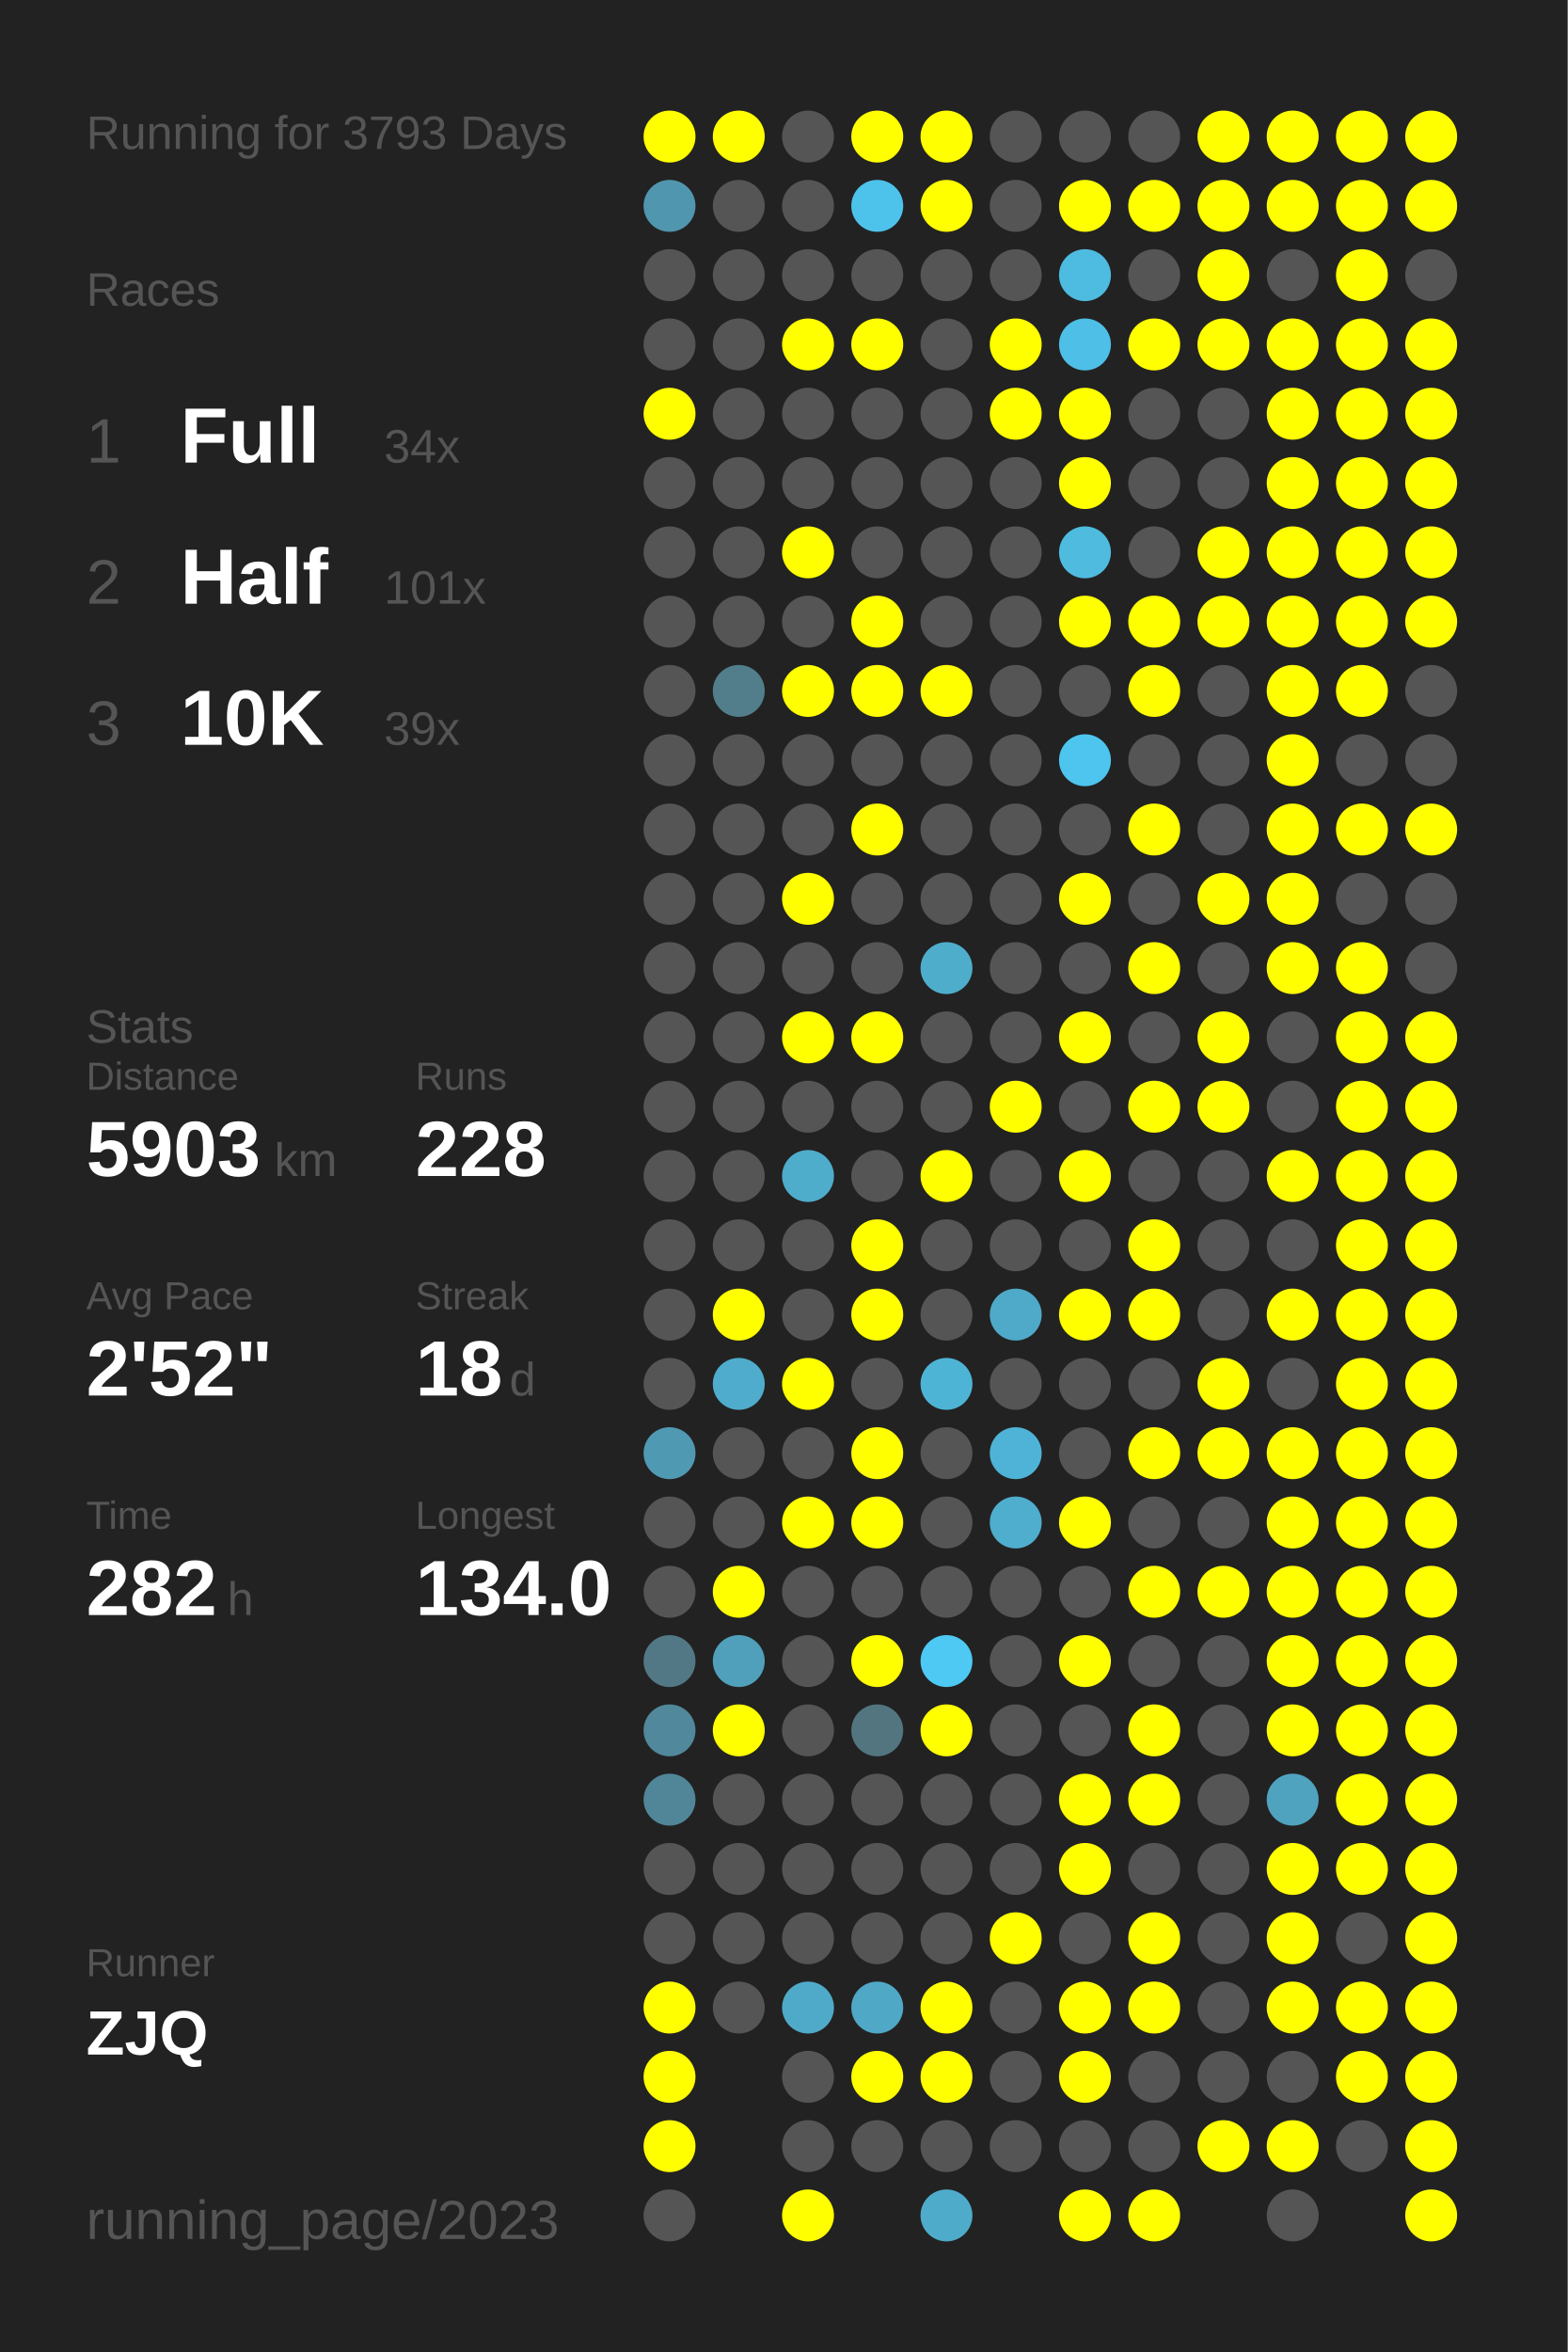
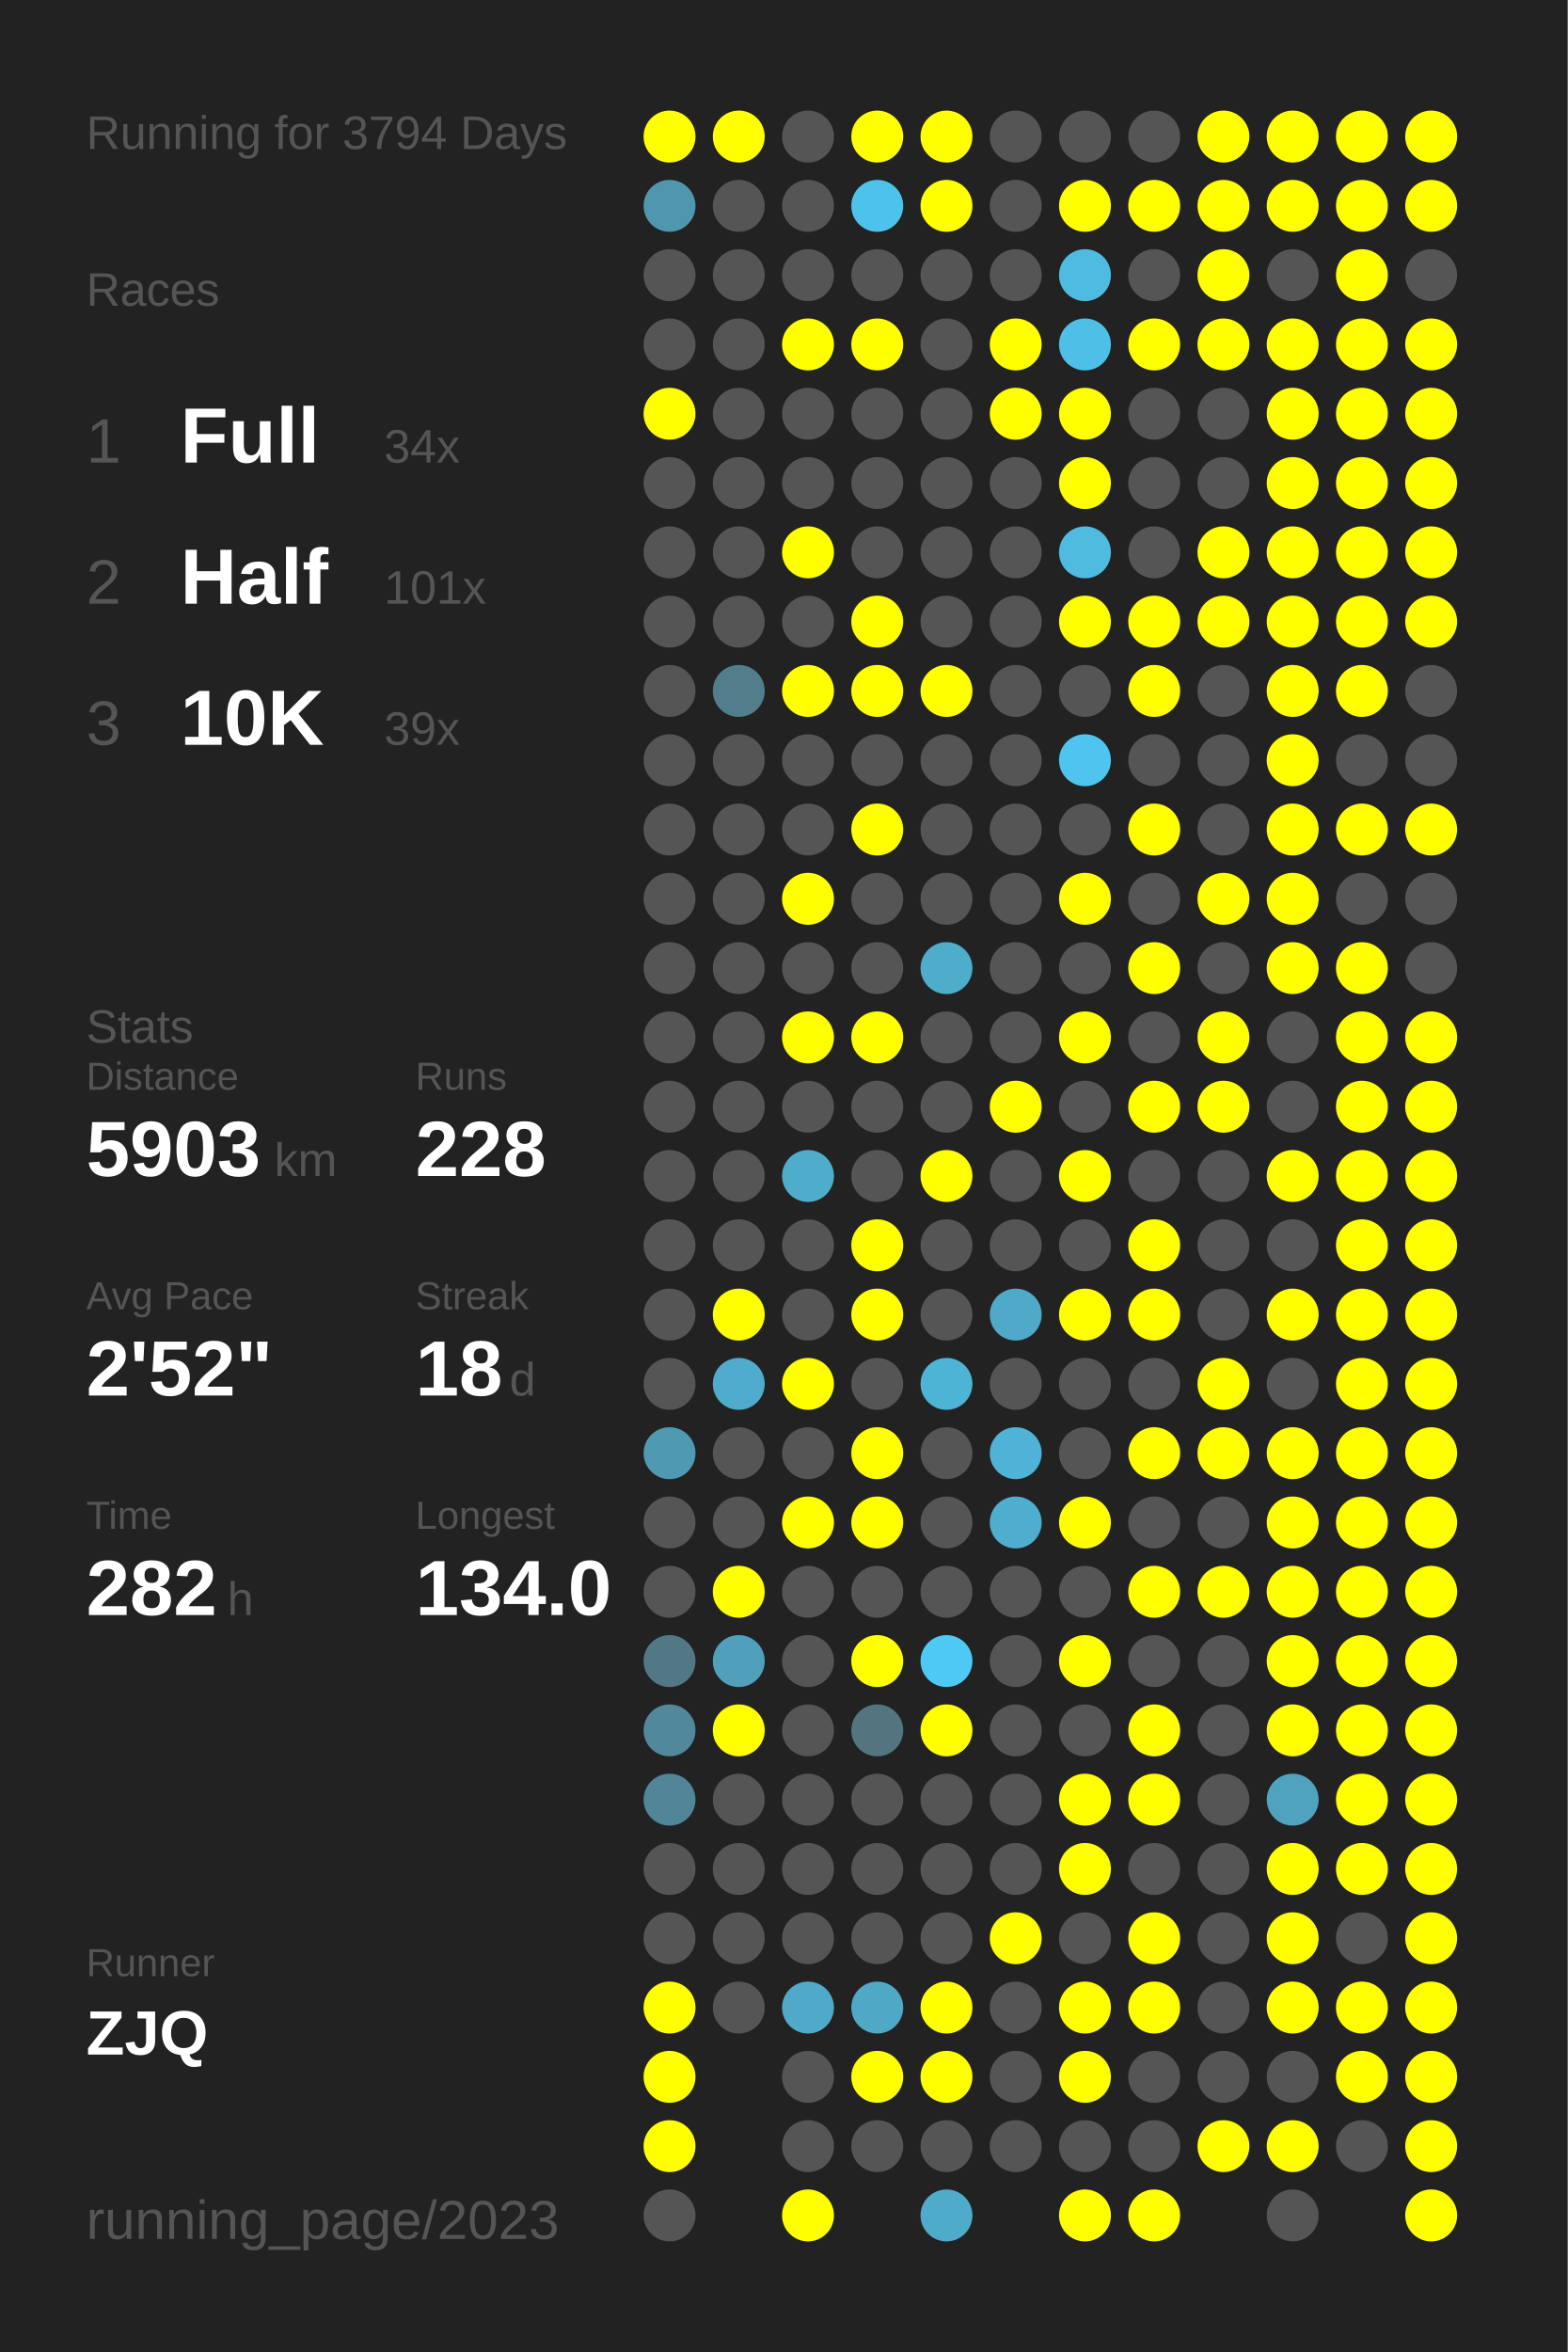
<svg xmlns="http://www.w3.org/2000/svg" baseProfile="full" height="300mm" version="1.1" viewBox="0,0,200,300" width="200mm">
  <defs />
  <rect fill="#222222" height="300" width="200" x="0" y="0" />
-   <text fill="#555555" style="font-size:6px; font-family:Arial;" x="11" y="19">Running for 3793 Days</text>
+   <text fill="#555555" style="font-size:6px; font-family:Arial;" x="11" y="19">Running for 3794 Days</text>
  <text fill="#555555" style="font-size:6px; font-family:Arial;" x="11" y="39">Races</text>
  <text fill="#555555" style="font-size:8px; font-family:Arial;" x="11" y="59">1</text>
  <text fill="#FFFFFF" style="font-size:10px; font-family:Arial; font-weight:bold;" x="23" y="59">Full</text>
  <text fill="#555555" style="font-size:6px; font-family:Arial;" x="49" y="59">34x</text>
  <text fill="#555555" style="font-size:8px; font-family:Arial;" x="11" y="77">2</text>
  <text fill="#FFFFFF" style="font-size:10px; font-family:Arial; font-weight:bold;" x="23" y="77">Half</text>
  <text fill="#555555" style="font-size:6px; font-family:Arial;" x="49" y="77">101x</text>
  <text fill="#555555" style="font-size:8px; font-family:Arial;" x="11" y="95">3</text>
  <text fill="#FFFFFF" style="font-size:10px; font-family:Arial; font-weight:bold;" x="23" y="95">10K</text>
  <text fill="#555555" style="font-size:6px; font-family:Arial;" x="49" y="95">39x</text>
  <text fill="#555555" style="font-size:6px; font-family:Arial;" x="11" y="133">Stats</text>
  <text fill="#555555" style="font-size:5px; font-family:Arial;" x="11" y="139">Distance</text>
  <text fill="#FFFFFF" style="font-size:10px; font-family:Arial; font-weight:bold;" x="11" y="150">5903</text>
  <text fill="#555555" style="font-size:6px; font-family:Arial;" x="35" y="150">km</text>
  <text fill="#555555" style="font-size:5px; font-family:Arial;" x="53" y="139">Runs</text>
  <text fill="#FFFFFF" style="font-size:10px; font-family:Arial; font-weight:bold;" x="53" y="150">228</text>
  <text fill="#555555" style="font-size:5px; font-family:Arial;" x="11" y="167">Avg Pace</text>
  <text fill="#FFFFFF" style="font-size:10px; font-family:Arial; font-weight:bold;" x="11" y="178">2'52"</text>
  <text fill="#555555" style="font-size:5px; font-family:Arial;" x="53" y="167">Streak</text>
  <text fill="#FFFFFF" style="font-size:10px; font-family:Arial; font-weight:bold;" x="53" y="178">18</text>
  <text fill="#555555" style="font-size:6px; font-family:Arial;" x="65" y="178">d</text>
  <text fill="#555555" style="font-size:5px; font-family:Arial;" x="11" y="195">Time</text>
  <text fill="#FFFFFF" style="font-size:10px; font-family:Arial; font-weight:bold;" x="11" y="206">282</text>
  <text fill="#555555" style="font-size:6px; font-family:Arial;" x="29" y="206">h</text>
  <text fill="#555555" style="font-size:5px; font-family:Arial;" x="53" y="195">Longest</text>
  <text fill="#FFFFFF" style="font-size:10px; font-family:Arial; font-weight:bold;" x="53" y="206">134.0</text>
  <text fill="#555555" style="font-size:5px; font-family:Arial;" x="11" y="252.065">Runner</text>
  <text fill="#FFFFFF" style="font-size:8px; font-family:Arial; font-weight:bold;" x="11" y="262.065">ZJQ</text>
  <text fill="#555555" style="font-size:7px; font-family:Arial;" x="11" y="285.581">running_page/2023</text>
  <circle cx="85.417" cy="17.419" fill="#FFFF00" r="3.312" />
  <circle cx="85.417" cy="26.258" fill="#5096ae" r="3.312" />
  <circle cx="85.417" cy="35.097" fill="#555555" r="3.312" />
  <circle cx="85.417" cy="43.935" fill="#555555" r="3.312" />
  <circle cx="85.417" cy="52.774" fill="#FFFF00" r="3.312" />
  <circle cx="85.417" cy="61.613" fill="#555555" r="3.312" />
  <circle cx="85.417" cy="70.452" fill="#555555" r="3.312" />
  <circle cx="85.417" cy="79.29" fill="#555555" r="3.312" />
  <circle cx="85.417" cy="88.129" fill="#555555" r="3.312" />
  <circle cx="85.417" cy="96.968" fill="#555555" r="3.312" />
  <circle cx="85.417" cy="105.806" fill="#555555" r="3.312" />
  <circle cx="85.417" cy="114.645" fill="#555555" r="3.312" />
  <circle cx="85.417" cy="123.484" fill="#555555" r="3.312" />
  <circle cx="85.417" cy="132.323" fill="#555555" r="3.312" />
  <circle cx="85.417" cy="141.161" fill="#555555" r="3.312" />
  <circle cx="85.417" cy="150" fill="#555555" r="3.312" />
  <circle cx="85.417" cy="158.839" fill="#555555" r="3.312" />
  <circle cx="85.417" cy="167.677" fill="#555555" r="3.312" />
  <circle cx="85.417" cy="176.516" fill="#555555" r="3.312" />
  <circle cx="85.417" cy="185.355" fill="#5099b2" r="3.312" />
  <circle cx="85.417" cy="194.194" fill="#555555" r="3.312" />
  <circle cx="85.417" cy="203.032" fill="#555555" r="3.312" />
  <circle cx="85.417" cy="211.871" fill="#527885" r="3.312" />
  <circle cx="85.417" cy="220.71" fill="#51889b" r="3.312" />
  <circle cx="85.417" cy="229.548" fill="#518698" r="3.312" />
  <circle cx="85.417" cy="238.387" fill="#555555" r="3.312" />
  <circle cx="85.417" cy="247.226" fill="#555555" r="3.312" />
  <circle cx="85.417" cy="256.065" fill="#FFFF00" r="3.312" />
  <circle cx="85.417" cy="264.903" fill="#FFFF00" r="3.312" />
  <circle cx="85.417" cy="273.742" fill="#FFFF00" r="3.312" />
  <circle cx="85.417" cy="282.581" fill="#555555" r="3.312" />
  <circle cx="94.25" cy="17.419" fill="#FFFF00" r="3.312" />
  <circle cx="94.25" cy="26.258" fill="#555555" r="3.312" />
  <circle cx="94.25" cy="35.097" fill="#555555" r="3.312" />
  <circle cx="94.25" cy="43.935" fill="#555555" r="3.312" />
  <circle cx="94.25" cy="52.774" fill="#555555" r="3.312" />
  <circle cx="94.25" cy="61.613" fill="#555555" r="3.312" />
  <circle cx="94.25" cy="70.452" fill="#555555" r="3.312" />
  <circle cx="94.25" cy="79.29" fill="#555555" r="3.312" />
  <circle cx="94.25" cy="88.129" fill="#527e8c" r="3.312" />
  <circle cx="94.25" cy="96.968" fill="#555555" r="3.312" />
  <circle cx="94.25" cy="105.806" fill="#555555" r="3.312" />
  <circle cx="94.25" cy="114.645" fill="#555555" r="3.312" />
  <circle cx="94.25" cy="123.484" fill="#555555" r="3.312" />
  <circle cx="94.25" cy="132.323" fill="#555555" r="3.312" />
  <circle cx="94.25" cy="141.161" fill="#555555" r="3.312" />
  <circle cx="94.25" cy="150" fill="#555555" r="3.312" />
  <circle cx="94.25" cy="158.839" fill="#555555" r="3.312" />
  <circle cx="94.25" cy="167.677" fill="#FFFF00" r="3.312" />
  <circle cx="94.25" cy="176.516" fill="#4faccc" r="3.312" />
  <circle cx="94.25" cy="185.355" fill="#555555" r="3.312" />
  <circle cx="94.25" cy="194.194" fill="#555555" r="3.312" />
  <circle cx="94.25" cy="203.032" fill="#FFFF00" r="3.312" />
  <circle cx="94.25" cy="211.871" fill="#50a0bb" r="3.312" />
  <circle cx="94.25" cy="220.71" fill="#FFFF00" r="3.312" />
  <circle cx="94.25" cy="229.548" fill="#555555" r="3.312" />
  <circle cx="94.25" cy="238.387" fill="#555555" r="3.312" />
  <circle cx="94.25" cy="247.226" fill="#555555" r="3.312" />
  <circle cx="94.25" cy="256.065" fill="#555555" r="3.312" />
  <circle cx="103.083" cy="17.419" fill="#555555" r="3.312" />
  <circle cx="103.083" cy="26.258" fill="#555555" r="3.312" />
  <circle cx="103.083" cy="35.097" fill="#555555" r="3.312" />
  <circle cx="103.083" cy="43.935" fill="#FFFF00" r="3.312" />
  <circle cx="103.083" cy="52.774" fill="#555555" r="3.312" />
  <circle cx="103.083" cy="61.613" fill="#555555" r="3.312" />
  <circle cx="103.083" cy="70.452" fill="#FFFF00" r="3.312" />
  <circle cx="103.083" cy="79.29" fill="#555555" r="3.312" />
  <circle cx="103.083" cy="88.129" fill="#FFFF00" r="3.312" />
  <circle cx="103.083" cy="96.968" fill="#555555" r="3.312" />
  <circle cx="103.083" cy="105.806" fill="#555555" r="3.312" />
  <circle cx="103.083" cy="114.645" fill="#FFFF00" r="3.312" />
  <circle cx="103.083" cy="123.484" fill="#555555" r="3.312" />
  <circle cx="103.083" cy="132.323" fill="#FFFF00" r="3.312" />
  <circle cx="103.083" cy="141.161" fill="#555555" r="3.312" />
  <circle cx="103.083" cy="150" fill="#4fadcc" r="3.312" />
  <circle cx="103.083" cy="158.839" fill="#555555" r="3.312" />
  <circle cx="103.083" cy="167.677" fill="#555555" r="3.312" />
  <circle cx="103.083" cy="176.516" fill="#FFFF00" r="3.312" />
  <circle cx="103.083" cy="185.355" fill="#555555" r="3.312" />
  <circle cx="103.083" cy="194.194" fill="#FFFF00" r="3.312" />
  <circle cx="103.083" cy="203.032" fill="#555555" r="3.312" />
  <circle cx="103.083" cy="211.871" fill="#555555" r="3.312" />
  <circle cx="103.083" cy="220.71" fill="#555555" r="3.312" />
  <circle cx="103.083" cy="229.548" fill="#555555" r="3.312" />
  <circle cx="103.083" cy="238.387" fill="#555555" r="3.312" />
  <circle cx="103.083" cy="247.226" fill="#555555" r="3.312" />
  <circle cx="103.083" cy="256.065" fill="#4faac9" r="3.312" />
  <circle cx="103.083" cy="264.903" fill="#555555" r="3.312" />
  <circle cx="103.083" cy="273.742" fill="#555555" r="3.312" />
  <circle cx="103.083" cy="282.581" fill="#FFFF00" r="3.312" />
  <circle cx="111.917" cy="17.419" fill="#FFFF00" r="3.312" />
  <circle cx="111.917" cy="26.258" fill="#4dc3eb" r="3.312" />
  <circle cx="111.917" cy="35.097" fill="#555555" r="3.312" />
  <circle cx="111.917" cy="43.935" fill="#FFFF00" r="3.312" />
  <circle cx="111.917" cy="52.774" fill="#555555" r="3.312" />
  <circle cx="111.917" cy="61.613" fill="#555555" r="3.312" />
  <circle cx="111.917" cy="70.452" fill="#555555" r="3.312" />
  <circle cx="111.917" cy="79.29" fill="#FFFF00" r="3.312" />
  <circle cx="111.917" cy="88.129" fill="#FFFF00" r="3.312" />
  <circle cx="111.917" cy="96.968" fill="#555555" r="3.312" />
  <circle cx="111.917" cy="105.806" fill="#FFFF00" r="3.312" />
  <circle cx="111.917" cy="114.645" fill="#555555" r="3.312" />
  <circle cx="111.917" cy="123.484" fill="#555555" r="3.312" />
  <circle cx="111.917" cy="132.323" fill="#FFFF00" r="3.312" />
  <circle cx="111.917" cy="141.161" fill="#555555" r="3.312" />
  <circle cx="111.917" cy="150" fill="#555555" r="3.312" />
  <circle cx="111.917" cy="158.839" fill="#FFFF00" r="3.312" />
  <circle cx="111.917" cy="167.677" fill="#FFFF00" r="3.312" />
  <circle cx="111.917" cy="176.516" fill="#555555" r="3.312" />
  <circle cx="111.917" cy="185.355" fill="#FFFF00" r="3.312" />
  <circle cx="111.917" cy="194.194" fill="#FFFF00" r="3.312" />
  <circle cx="111.917" cy="203.032" fill="#555555" r="3.312" />
  <circle cx="111.917" cy="211.871" fill="#FFFF00" r="3.312" />
  <circle cx="111.917" cy="220.71" fill="#527580" r="3.312" />
  <circle cx="111.917" cy="229.548" fill="#555555" r="3.312" />
  <circle cx="111.917" cy="238.387" fill="#555555" r="3.312" />
  <circle cx="111.917" cy="247.226" fill="#555555" r="3.312" />
  <circle cx="111.917" cy="256.065" fill="#4fa8c6" r="3.312" />
  <circle cx="111.917" cy="264.903" fill="#FFFF00" r="3.312" />
  <circle cx="111.917" cy="273.742" fill="#555555" r="3.312" />
  <circle cx="120.75" cy="17.419" fill="#FFFF00" r="3.312" />
  <circle cx="120.75" cy="26.258" fill="#FFFF00" r="3.312" />
  <circle cx="120.75" cy="35.097" fill="#555555" r="3.312" />
  <circle cx="120.75" cy="43.935" fill="#555555" r="3.312" />
  <circle cx="120.75" cy="52.774" fill="#555555" r="3.312" />
  <circle cx="120.75" cy="61.613" fill="#555555" r="3.312" />
  <circle cx="120.75" cy="70.452" fill="#555555" r="3.312" />
  <circle cx="120.75" cy="79.29" fill="#555555" r="3.312" />
  <circle cx="120.75" cy="88.129" fill="#FFFF00" r="3.312" />
  <circle cx="120.75" cy="96.968" fill="#555555" r="3.312" />
  <circle cx="120.75" cy="105.806" fill="#555555" r="3.312" />
  <circle cx="120.75" cy="114.645" fill="#555555" r="3.312" />
  <circle cx="120.75" cy="123.484" fill="#4fadcc" r="3.312" />
  <circle cx="120.75" cy="132.323" fill="#555555" r="3.312" />
  <circle cx="120.75" cy="141.161" fill="#555555" r="3.312" />
  <circle cx="120.75" cy="150" fill="#FFFF00" r="3.312" />
  <circle cx="120.75" cy="158.839" fill="#555555" r="3.312" />
  <circle cx="120.75" cy="167.677" fill="#555555" r="3.312" />
  <circle cx="120.75" cy="176.516" fill="#4eb4d6" r="3.312" />
  <circle cx="120.75" cy="185.355" fill="#555555" r="3.312" />
  <circle cx="120.75" cy="194.194" fill="#555555" r="3.312" />
  <circle cx="120.75" cy="203.032" fill="#555555" r="3.312" />
  <circle cx="120.75" cy="211.871" fill="#4dc9f3" r="3.312" />
  <circle cx="120.75" cy="220.71" fill="#FFFF00" r="3.312" />
  <circle cx="120.75" cy="229.548" fill="#555555" r="3.312" />
  <circle cx="120.75" cy="238.387" fill="#555555" r="3.312" />
  <circle cx="120.75" cy="247.226" fill="#555555" r="3.312" />
  <circle cx="120.75" cy="256.065" fill="#FFFF00" r="3.312" />
  <circle cx="120.75" cy="264.903" fill="#FFFF00" r="3.312" />
  <circle cx="120.75" cy="273.742" fill="#555555" r="3.312" />
  <circle cx="120.75" cy="282.581" fill="#4fabca" r="3.312" />
  <circle cx="129.583" cy="17.419" fill="#555555" r="3.312" />
  <circle cx="129.583" cy="26.258" fill="#555555" r="3.312" />
  <circle cx="129.583" cy="35.097" fill="#555555" r="3.312" />
  <circle cx="129.583" cy="43.935" fill="#FFFF00" r="3.312" />
  <circle cx="129.583" cy="52.774" fill="#FFFF00" r="3.312" />
  <circle cx="129.583" cy="61.613" fill="#555555" r="3.312" />
  <circle cx="129.583" cy="70.452" fill="#555555" r="3.312" />
  <circle cx="129.583" cy="79.29" fill="#555555" r="3.312" />
  <circle cx="129.583" cy="88.129" fill="#555555" r="3.312" />
  <circle cx="129.583" cy="96.968" fill="#555555" r="3.312" />
  <circle cx="129.583" cy="105.806" fill="#555555" r="3.312" />
  <circle cx="129.583" cy="114.645" fill="#555555" r="3.312" />
  <circle cx="129.583" cy="123.484" fill="#555555" r="3.312" />
  <circle cx="129.583" cy="132.323" fill="#555555" r="3.312" />
  <circle cx="129.583" cy="141.161" fill="#FFFF00" r="3.312" />
  <circle cx="129.583" cy="150" fill="#555555" r="3.312" />
  <circle cx="129.583" cy="158.839" fill="#555555" r="3.312" />
  <circle cx="129.583" cy="167.677" fill="#4fa9c8" r="3.312" />
  <circle cx="129.583" cy="176.516" fill="#555555" r="3.312" />
  <circle cx="129.583" cy="185.355" fill="#4eb3d6" r="3.312" />
  <circle cx="129.583" cy="194.194" fill="#4fadcd" r="3.312" />
  <circle cx="129.583" cy="203.032" fill="#555555" r="3.312" />
  <circle cx="129.583" cy="211.871" fill="#555555" r="3.312" />
  <circle cx="129.583" cy="220.71" fill="#555555" r="3.312" />
  <circle cx="129.583" cy="229.548" fill="#555555" r="3.312" />
  <circle cx="129.583" cy="238.387" fill="#555555" r="3.312" />
  <circle cx="129.583" cy="247.226" fill="#FFFF00" r="3.312" />
  <circle cx="129.583" cy="256.065" fill="#555555" r="3.312" />
  <circle cx="129.583" cy="264.903" fill="#555555" r="3.312" />
  <circle cx="129.583" cy="273.742" fill="#555555" r="3.312" />
  <circle cx="138.417" cy="17.419" fill="#555555" r="3.312" />
  <circle cx="138.417" cy="26.258" fill="#FFFF00" r="3.312" />
  <circle cx="138.417" cy="35.097" fill="#4ebbe0" r="3.312" />
  <circle cx="138.417" cy="43.935" fill="#4ebfe6" r="3.312" />
  <circle cx="138.417" cy="52.774" fill="#FFFF00" r="3.312" />
  <circle cx="138.417" cy="61.613" fill="#FFFF00" r="3.312" />
  <circle cx="138.417" cy="70.452" fill="#4ebbdf" r="3.312" />
  <circle cx="138.417" cy="79.29" fill="#FFFF00" r="3.312" />
  <circle cx="138.417" cy="88.129" fill="#555555" r="3.312" />
  <circle cx="138.417" cy="96.968" fill="#4dc5ee" r="3.312" />
  <circle cx="138.417" cy="105.806" fill="#555555" r="3.312" />
  <circle cx="138.417" cy="114.645" fill="#FFFF00" r="3.312" />
  <circle cx="138.417" cy="123.484" fill="#555555" r="3.312" />
  <circle cx="138.417" cy="132.323" fill="#FFFF00" r="3.312" />
  <circle cx="138.417" cy="141.161" fill="#555555" r="3.312" />
  <circle cx="138.417" cy="150" fill="#FFFF00" r="3.312" />
  <circle cx="138.417" cy="158.839" fill="#555555" r="3.312" />
  <circle cx="138.417" cy="167.677" fill="#FFFF00" r="3.312" />
  <circle cx="138.417" cy="176.516" fill="#555555" r="3.312" />
  <circle cx="138.417" cy="185.355" fill="#555555" r="3.312" />
  <circle cx="138.417" cy="194.194" fill="#FFFF00" r="3.312" />
  <circle cx="138.417" cy="203.032" fill="#555555" r="3.312" />
  <circle cx="138.417" cy="211.871" fill="#FFFF00" r="3.312" />
  <circle cx="138.417" cy="220.71" fill="#555555" r="3.312" />
  <circle cx="138.417" cy="229.548" fill="#FFFF00" r="3.312" />
  <circle cx="138.417" cy="238.387" fill="#FFFF00" r="3.312" />
  <circle cx="138.417" cy="247.226" fill="#555555" r="3.312" />
  <circle cx="138.417" cy="256.065" fill="#FFFF00" r="3.312" />
  <circle cx="138.417" cy="264.903" fill="#FFFF00" r="3.312" />
  <circle cx="138.417" cy="273.742" fill="#555555" r="3.312" />
  <circle cx="138.417" cy="282.581" fill="#FFFF00" r="3.312" />
  <circle cx="147.25" cy="17.419" fill="#555555" r="3.312" />
  <circle cx="147.25" cy="26.258" fill="#FFFF00" r="3.312" />
  <circle cx="147.25" cy="35.097" fill="#555555" r="3.312" />
  <circle cx="147.25" cy="43.935" fill="#FFFF00" r="3.312" />
  <circle cx="147.25" cy="52.774" fill="#555555" r="3.312" />
  <circle cx="147.25" cy="61.613" fill="#555555" r="3.312" />
  <circle cx="147.25" cy="70.452" fill="#555555" r="3.312" />
  <circle cx="147.25" cy="79.29" fill="#FFFF00" r="3.312" />
  <circle cx="147.25" cy="88.129" fill="#FFFF00" r="3.312" />
  <circle cx="147.25" cy="96.968" fill="#555555" r="3.312" />
  <circle cx="147.25" cy="105.806" fill="#FFFF00" r="3.312" />
  <circle cx="147.25" cy="114.645" fill="#555555" r="3.312" />
  <circle cx="147.25" cy="123.484" fill="#FFFF00" r="3.312" />
  <circle cx="147.25" cy="132.323" fill="#555555" r="3.312" />
  <circle cx="147.25" cy="141.161" fill="#FFFF00" r="3.312" />
  <circle cx="147.25" cy="150" fill="#555555" r="3.312" />
  <circle cx="147.25" cy="158.839" fill="#FFFF00" r="3.312" />
  <circle cx="147.25" cy="167.677" fill="#FFFF00" r="3.312" />
  <circle cx="147.25" cy="176.516" fill="#555555" r="3.312" />
  <circle cx="147.25" cy="185.355" fill="#FFFF00" r="3.312" />
  <circle cx="147.25" cy="194.194" fill="#555555" r="3.312" />
  <circle cx="147.25" cy="203.032" fill="#FFFF00" r="3.312" />
  <circle cx="147.25" cy="211.871" fill="#555555" r="3.312" />
  <circle cx="147.25" cy="220.71" fill="#FFFF00" r="3.312" />
  <circle cx="147.25" cy="229.548" fill="#FFFF00" r="3.312" />
  <circle cx="147.25" cy="238.387" fill="#555555" r="3.312" />
  <circle cx="147.25" cy="247.226" fill="#FFFF00" r="3.312" />
  <circle cx="147.25" cy="256.065" fill="#FFFF00" r="3.312" />
  <circle cx="147.25" cy="264.903" fill="#555555" r="3.312" />
  <circle cx="147.25" cy="273.742" fill="#555555" r="3.312" />
  <circle cx="147.25" cy="282.581" fill="#FFFF00" r="3.312" />
  <circle cx="156.083" cy="17.419" fill="#FFFF00" r="3.312" />
  <circle cx="156.083" cy="26.258" fill="#FFFF00" r="3.312" />
  <circle cx="156.083" cy="35.097" fill="#FFFF00" r="3.312" />
  <circle cx="156.083" cy="43.935" fill="#FFFF00" r="3.312" />
  <circle cx="156.083" cy="52.774" fill="#555555" r="3.312" />
  <circle cx="156.083" cy="61.613" fill="#555555" r="3.312" />
  <circle cx="156.083" cy="70.452" fill="#FFFF00" r="3.312" />
  <circle cx="156.083" cy="79.29" fill="#FFFF00" r="3.312" />
  <circle cx="156.083" cy="88.129" fill="#555555" r="3.312" />
  <circle cx="156.083" cy="96.968" fill="#555555" r="3.312" />
  <circle cx="156.083" cy="105.806" fill="#555555" r="3.312" />
  <circle cx="156.083" cy="114.645" fill="#FFFF00" r="3.312" />
  <circle cx="156.083" cy="123.484" fill="#555555" r="3.312" />
  <circle cx="156.083" cy="132.323" fill="#FFFF00" r="3.312" />
  <circle cx="156.083" cy="141.161" fill="#FFFF00" r="3.312" />
  <circle cx="156.083" cy="150" fill="#555555" r="3.312" />
  <circle cx="156.083" cy="158.839" fill="#555555" r="3.312" />
  <circle cx="156.083" cy="167.677" fill="#555555" r="3.312" />
  <circle cx="156.083" cy="176.516" fill="#FFFF00" r="3.312" />
  <circle cx="156.083" cy="185.355" fill="#FFFF00" r="3.312" />
  <circle cx="156.083" cy="194.194" fill="#555555" r="3.312" />
  <circle cx="156.083" cy="203.032" fill="#FFFF00" r="3.312" />
  <circle cx="156.083" cy="211.871" fill="#555555" r="3.312" />
  <circle cx="156.083" cy="220.71" fill="#555555" r="3.312" />
  <circle cx="156.083" cy="229.548" fill="#555555" r="3.312" />
  <circle cx="156.083" cy="238.387" fill="#555555" r="3.312" />
  <circle cx="156.083" cy="247.226" fill="#555555" r="3.312" />
  <circle cx="156.083" cy="256.065" fill="#555555" r="3.312" />
  <circle cx="156.083" cy="264.903" fill="#555555" r="3.312" />
  <circle cx="156.083" cy="273.742" fill="#FFFF00" r="3.312" />
  <circle cx="164.917" cy="17.419" fill="#FFFF00" r="3.312" />
  <circle cx="164.917" cy="26.258" fill="#FFFF00" r="3.312" />
  <circle cx="164.917" cy="35.097" fill="#555555" r="3.312" />
  <circle cx="164.917" cy="43.935" fill="#FFFF00" r="3.312" />
  <circle cx="164.917" cy="52.774" fill="#FFFF00" r="3.312" />
  <circle cx="164.917" cy="61.613" fill="#FFFF00" r="3.312" />
  <circle cx="164.917" cy="70.452" fill="#FFFF00" r="3.312" />
  <circle cx="164.917" cy="79.29" fill="#FFFF00" r="3.312" />
  <circle cx="164.917" cy="88.129" fill="#FFFF00" r="3.312" />
  <circle cx="164.917" cy="96.968" fill="#FFFF00" r="3.312" />
  <circle cx="164.917" cy="105.806" fill="#FFFF00" r="3.312" />
  <circle cx="164.917" cy="114.645" fill="#FFFF00" r="3.312" />
  <circle cx="164.917" cy="123.484" fill="#FFFF00" r="3.312" />
  <circle cx="164.917" cy="132.323" fill="#555555" r="3.312" />
  <circle cx="164.917" cy="141.161" fill="#555555" r="3.312" />
  <circle cx="164.917" cy="150" fill="#FFFF00" r="3.312" />
  <circle cx="164.917" cy="158.839" fill="#555555" r="3.312" />
  <circle cx="164.917" cy="167.677" fill="#FFFF00" r="3.312" />
  <circle cx="164.917" cy="176.516" fill="#555555" r="3.312" />
  <circle cx="164.917" cy="185.355" fill="#FFFF00" r="3.312" />
  <circle cx="164.917" cy="194.194" fill="#FFFF00" r="3.312" />
  <circle cx="164.917" cy="203.032" fill="#FFFF00" r="3.312" />
  <circle cx="164.917" cy="211.871" fill="#FFFF00" r="3.312" />
  <circle cx="164.917" cy="220.71" fill="#FFFF00" r="3.312" />
  <circle cx="164.917" cy="229.548" fill="#4fa3bf" r="3.312" />
  <circle cx="164.917" cy="238.387" fill="#FFFF00" r="3.312" />
  <circle cx="164.917" cy="247.226" fill="#FFFF00" r="3.312" />
  <circle cx="164.917" cy="256.065" fill="#FFFF00" r="3.312" />
  <circle cx="164.917" cy="264.903" fill="#555555" r="3.312" />
  <circle cx="164.917" cy="273.742" fill="#FFFF00" r="3.312" />
  <circle cx="164.917" cy="282.581" fill="#555555" r="3.312" />
  <circle cx="173.75" cy="17.419" fill="#FFFF00" r="3.312" />
  <circle cx="173.75" cy="26.258" fill="#FFFF00" r="3.312" />
  <circle cx="173.75" cy="35.097" fill="#FFFF00" r="3.312" />
  <circle cx="173.75" cy="43.935" fill="#FFFF00" r="3.312" />
  <circle cx="173.75" cy="52.774" fill="#FFFF00" r="3.312" />
  <circle cx="173.75" cy="61.613" fill="#FFFF00" r="3.312" />
  <circle cx="173.75" cy="70.452" fill="#FFFF00" r="3.312" />
  <circle cx="173.75" cy="79.29" fill="#FFFF00" r="3.312" />
  <circle cx="173.75" cy="88.129" fill="#FFFF00" r="3.312" />
  <circle cx="173.75" cy="96.968" fill="#555555" r="3.312" />
  <circle cx="173.75" cy="105.806" fill="#FFFF00" r="3.312" />
  <circle cx="173.75" cy="114.645" fill="#555555" r="3.312" />
  <circle cx="173.75" cy="123.484" fill="#FFFF00" r="3.312" />
  <circle cx="173.75" cy="132.323" fill="#FFFF00" r="3.312" />
  <circle cx="173.75" cy="141.161" fill="#FFFF00" r="3.312" />
  <circle cx="173.75" cy="150" fill="#FFFF00" r="3.312" />
  <circle cx="173.75" cy="158.839" fill="#FFFF00" r="3.312" />
  <circle cx="173.75" cy="167.677" fill="#FFFF00" r="3.312" />
  <circle cx="173.75" cy="176.516" fill="#FFFF00" r="3.312" />
  <circle cx="173.75" cy="185.355" fill="#FFFF00" r="3.312" />
  <circle cx="173.75" cy="194.194" fill="#FFFF00" r="3.312" />
  <circle cx="173.75" cy="203.032" fill="#FFFF00" r="3.312" />
  <circle cx="173.75" cy="211.871" fill="#FFFF00" r="3.312" />
  <circle cx="173.75" cy="220.71" fill="#FFFF00" r="3.312" />
  <circle cx="173.75" cy="229.548" fill="#FFFF00" r="3.312" />
  <circle cx="173.75" cy="238.387" fill="#FFFF00" r="3.312" />
  <circle cx="173.75" cy="247.226" fill="#555555" r="3.312" />
  <circle cx="173.75" cy="256.065" fill="#FFFF00" r="3.312" />
  <circle cx="173.75" cy="264.903" fill="#FFFF00" r="3.312" />
  <circle cx="173.75" cy="273.742" fill="#555555" r="3.312" />
  <circle cx="182.583" cy="17.419" fill="#FFFF00" r="3.312" />
  <circle cx="182.583" cy="26.258" fill="#FFFF00" r="3.312" />
  <circle cx="182.583" cy="35.097" fill="#555555" r="3.312" />
  <circle cx="182.583" cy="43.935" fill="#FFFF00" r="3.312" />
  <circle cx="182.583" cy="52.774" fill="#FFFF00" r="3.312" />
  <circle cx="182.583" cy="61.613" fill="#FFFF00" r="3.312" />
  <circle cx="182.583" cy="70.452" fill="#FFFF00" r="3.312" />
  <circle cx="182.583" cy="79.29" fill="#FFFF00" r="3.312" />
  <circle cx="182.583" cy="88.129" fill="#555555" r="3.312" />
  <circle cx="182.583" cy="96.968" fill="#555555" r="3.312" />
  <circle cx="182.583" cy="105.806" fill="#FFFF00" r="3.312" />
  <circle cx="182.583" cy="114.645" fill="#555555" r="3.312" />
  <circle cx="182.583" cy="123.484" fill="#555555" r="3.312" />
  <circle cx="182.583" cy="132.323" fill="#FFFF00" r="3.312" />
  <circle cx="182.583" cy="141.161" fill="#FFFF00" r="3.312" />
  <circle cx="182.583" cy="150" fill="#FFFF00" r="3.312" />
  <circle cx="182.583" cy="158.839" fill="#FFFF00" r="3.312" />
  <circle cx="182.583" cy="167.677" fill="#FFFF00" r="3.312" />
  <circle cx="182.583" cy="176.516" fill="#FFFF00" r="3.312" />
  <circle cx="182.583" cy="185.355" fill="#FFFF00" r="3.312" />
  <circle cx="182.583" cy="194.194" fill="#FFFF00" r="3.312" />
  <circle cx="182.583" cy="203.032" fill="#FFFF00" r="3.312" />
  <circle cx="182.583" cy="211.871" fill="#FFFF00" r="3.312" />
  <circle cx="182.583" cy="220.71" fill="#FFFF00" r="3.312" />
  <circle cx="182.583" cy="229.548" fill="#FFFF00" r="3.312" />
  <circle cx="182.583" cy="238.387" fill="#FFFF00" r="3.312" />
  <circle cx="182.583" cy="247.226" fill="#FFFF00" r="3.312" />
  <circle cx="182.583" cy="256.065" fill="#FFFF00" r="3.312" />
  <circle cx="182.583" cy="264.903" fill="#FFFF00" r="3.312" />
  <circle cx="182.583" cy="273.742" fill="#FFFF00" r="3.312" />
  <circle cx="182.583" cy="282.581" fill="#FFFF00" r="3.312" />
</svg>
